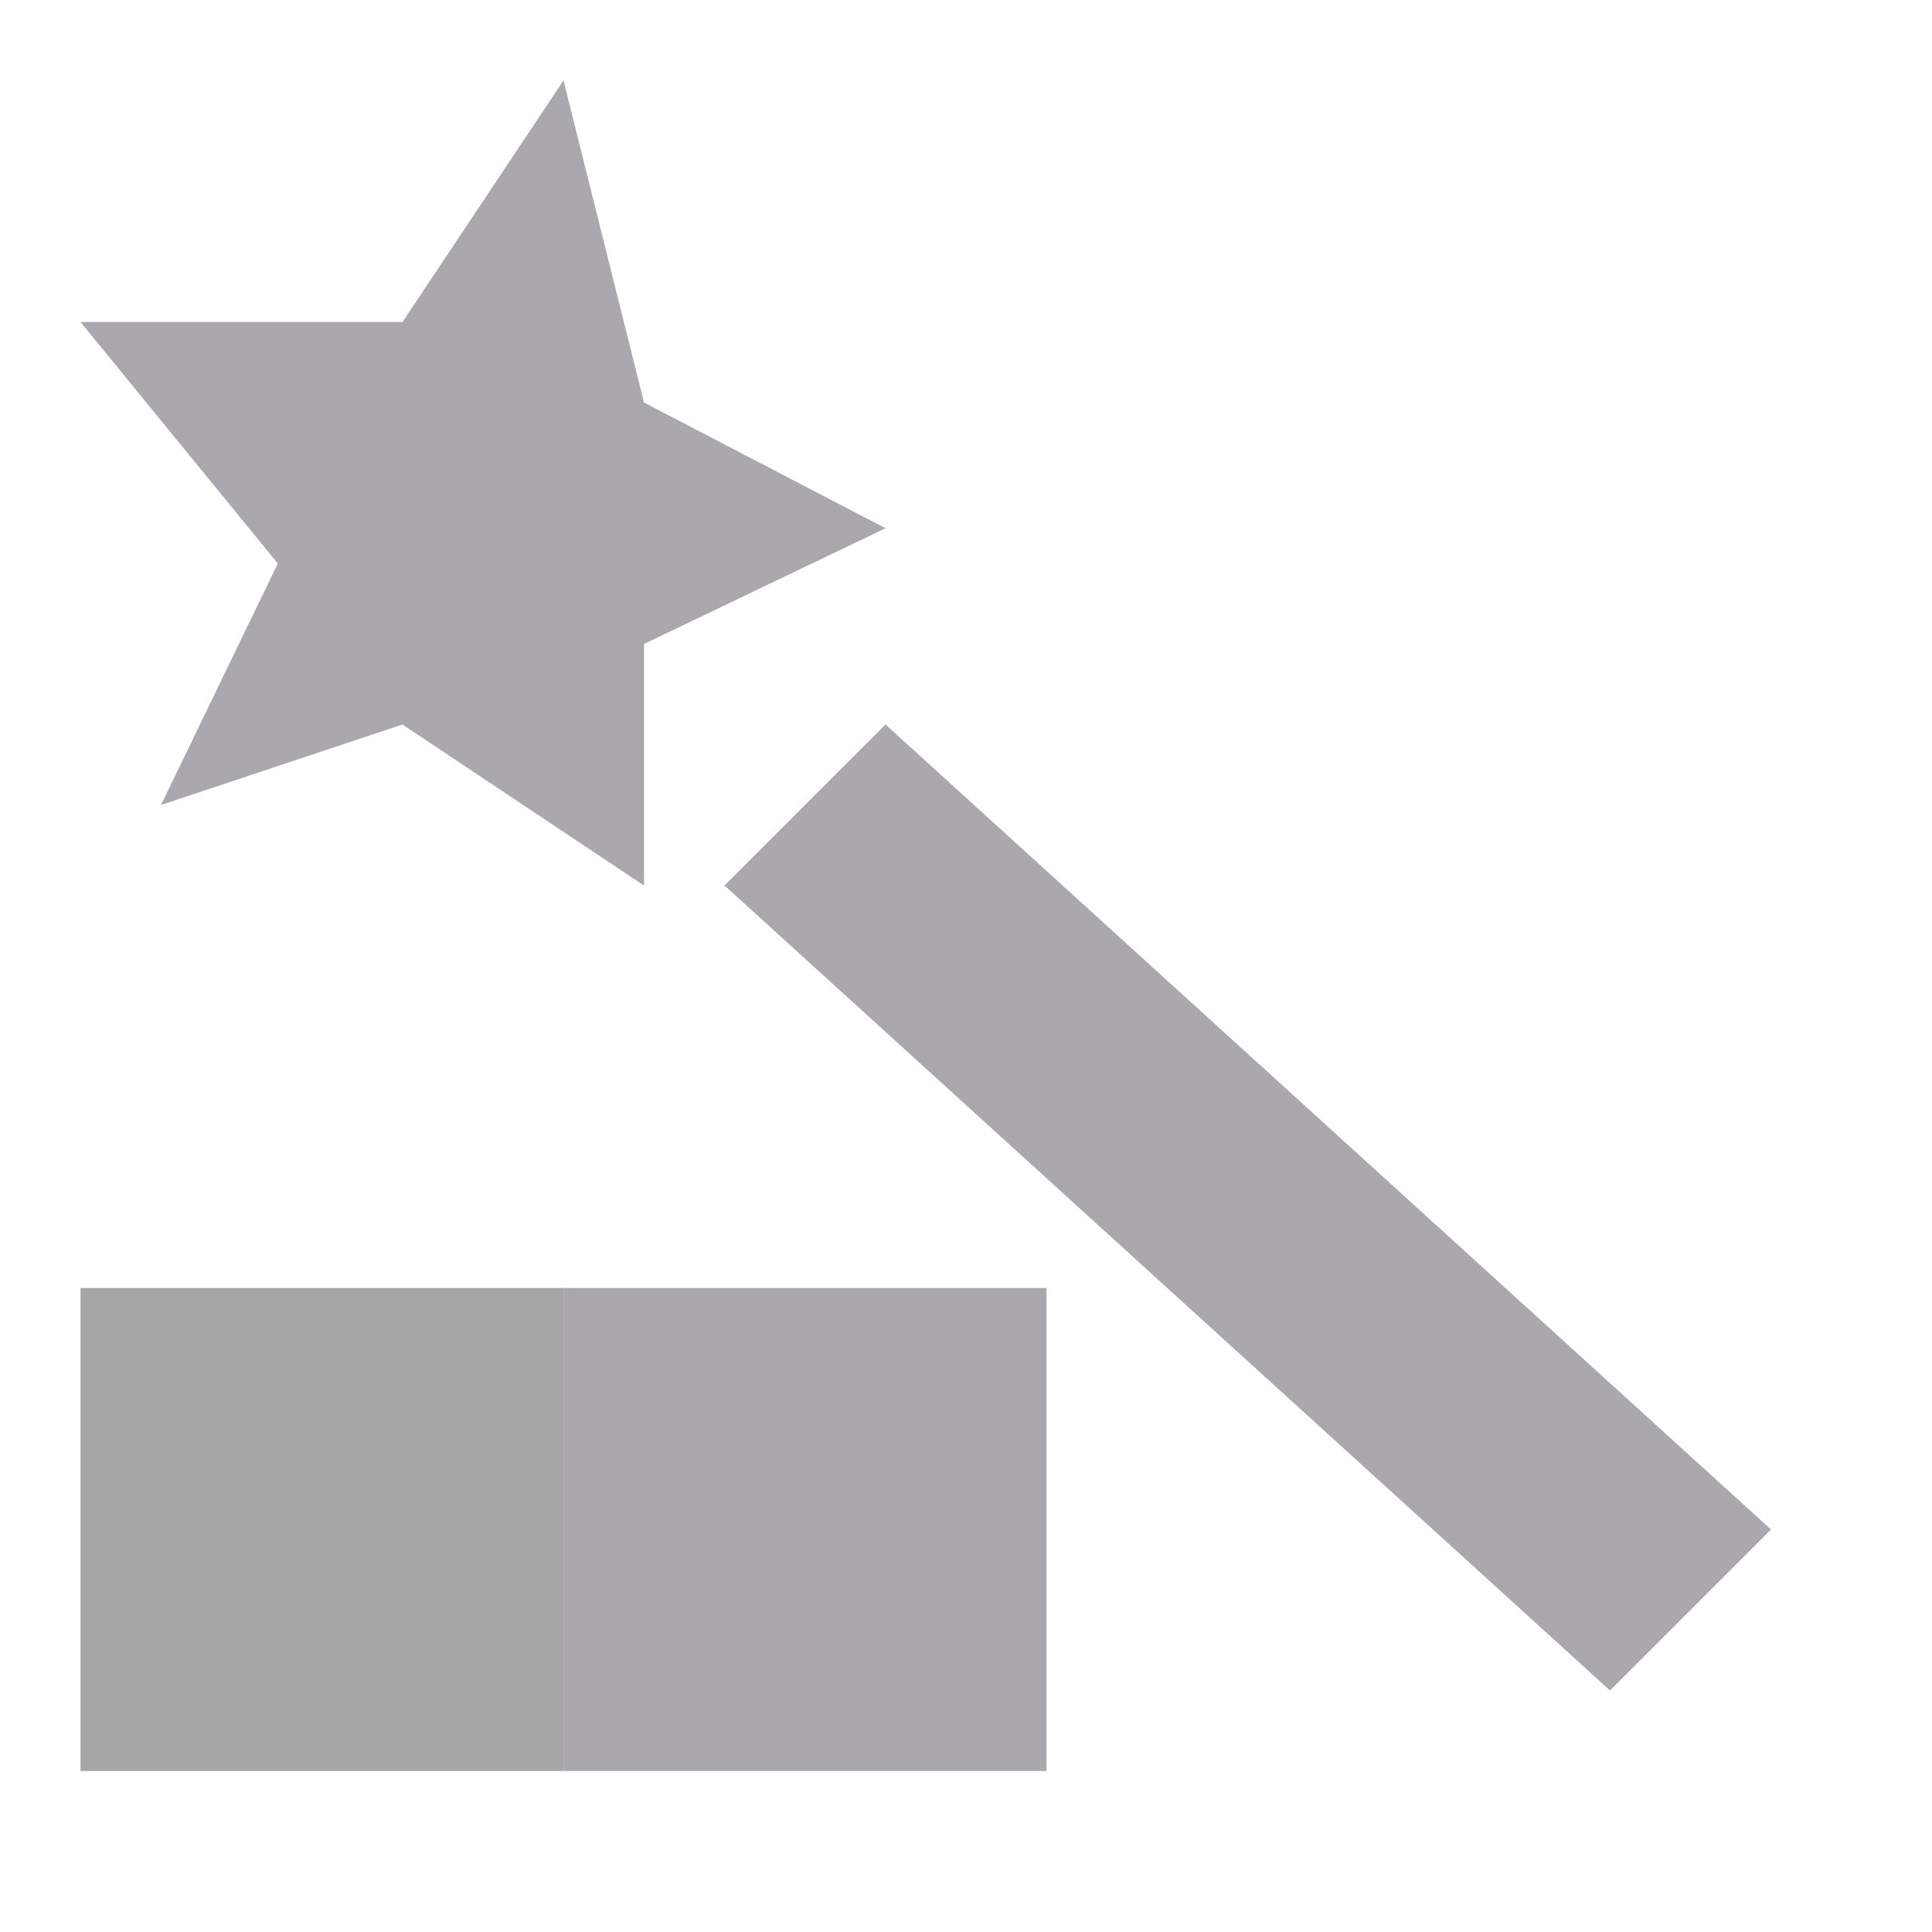
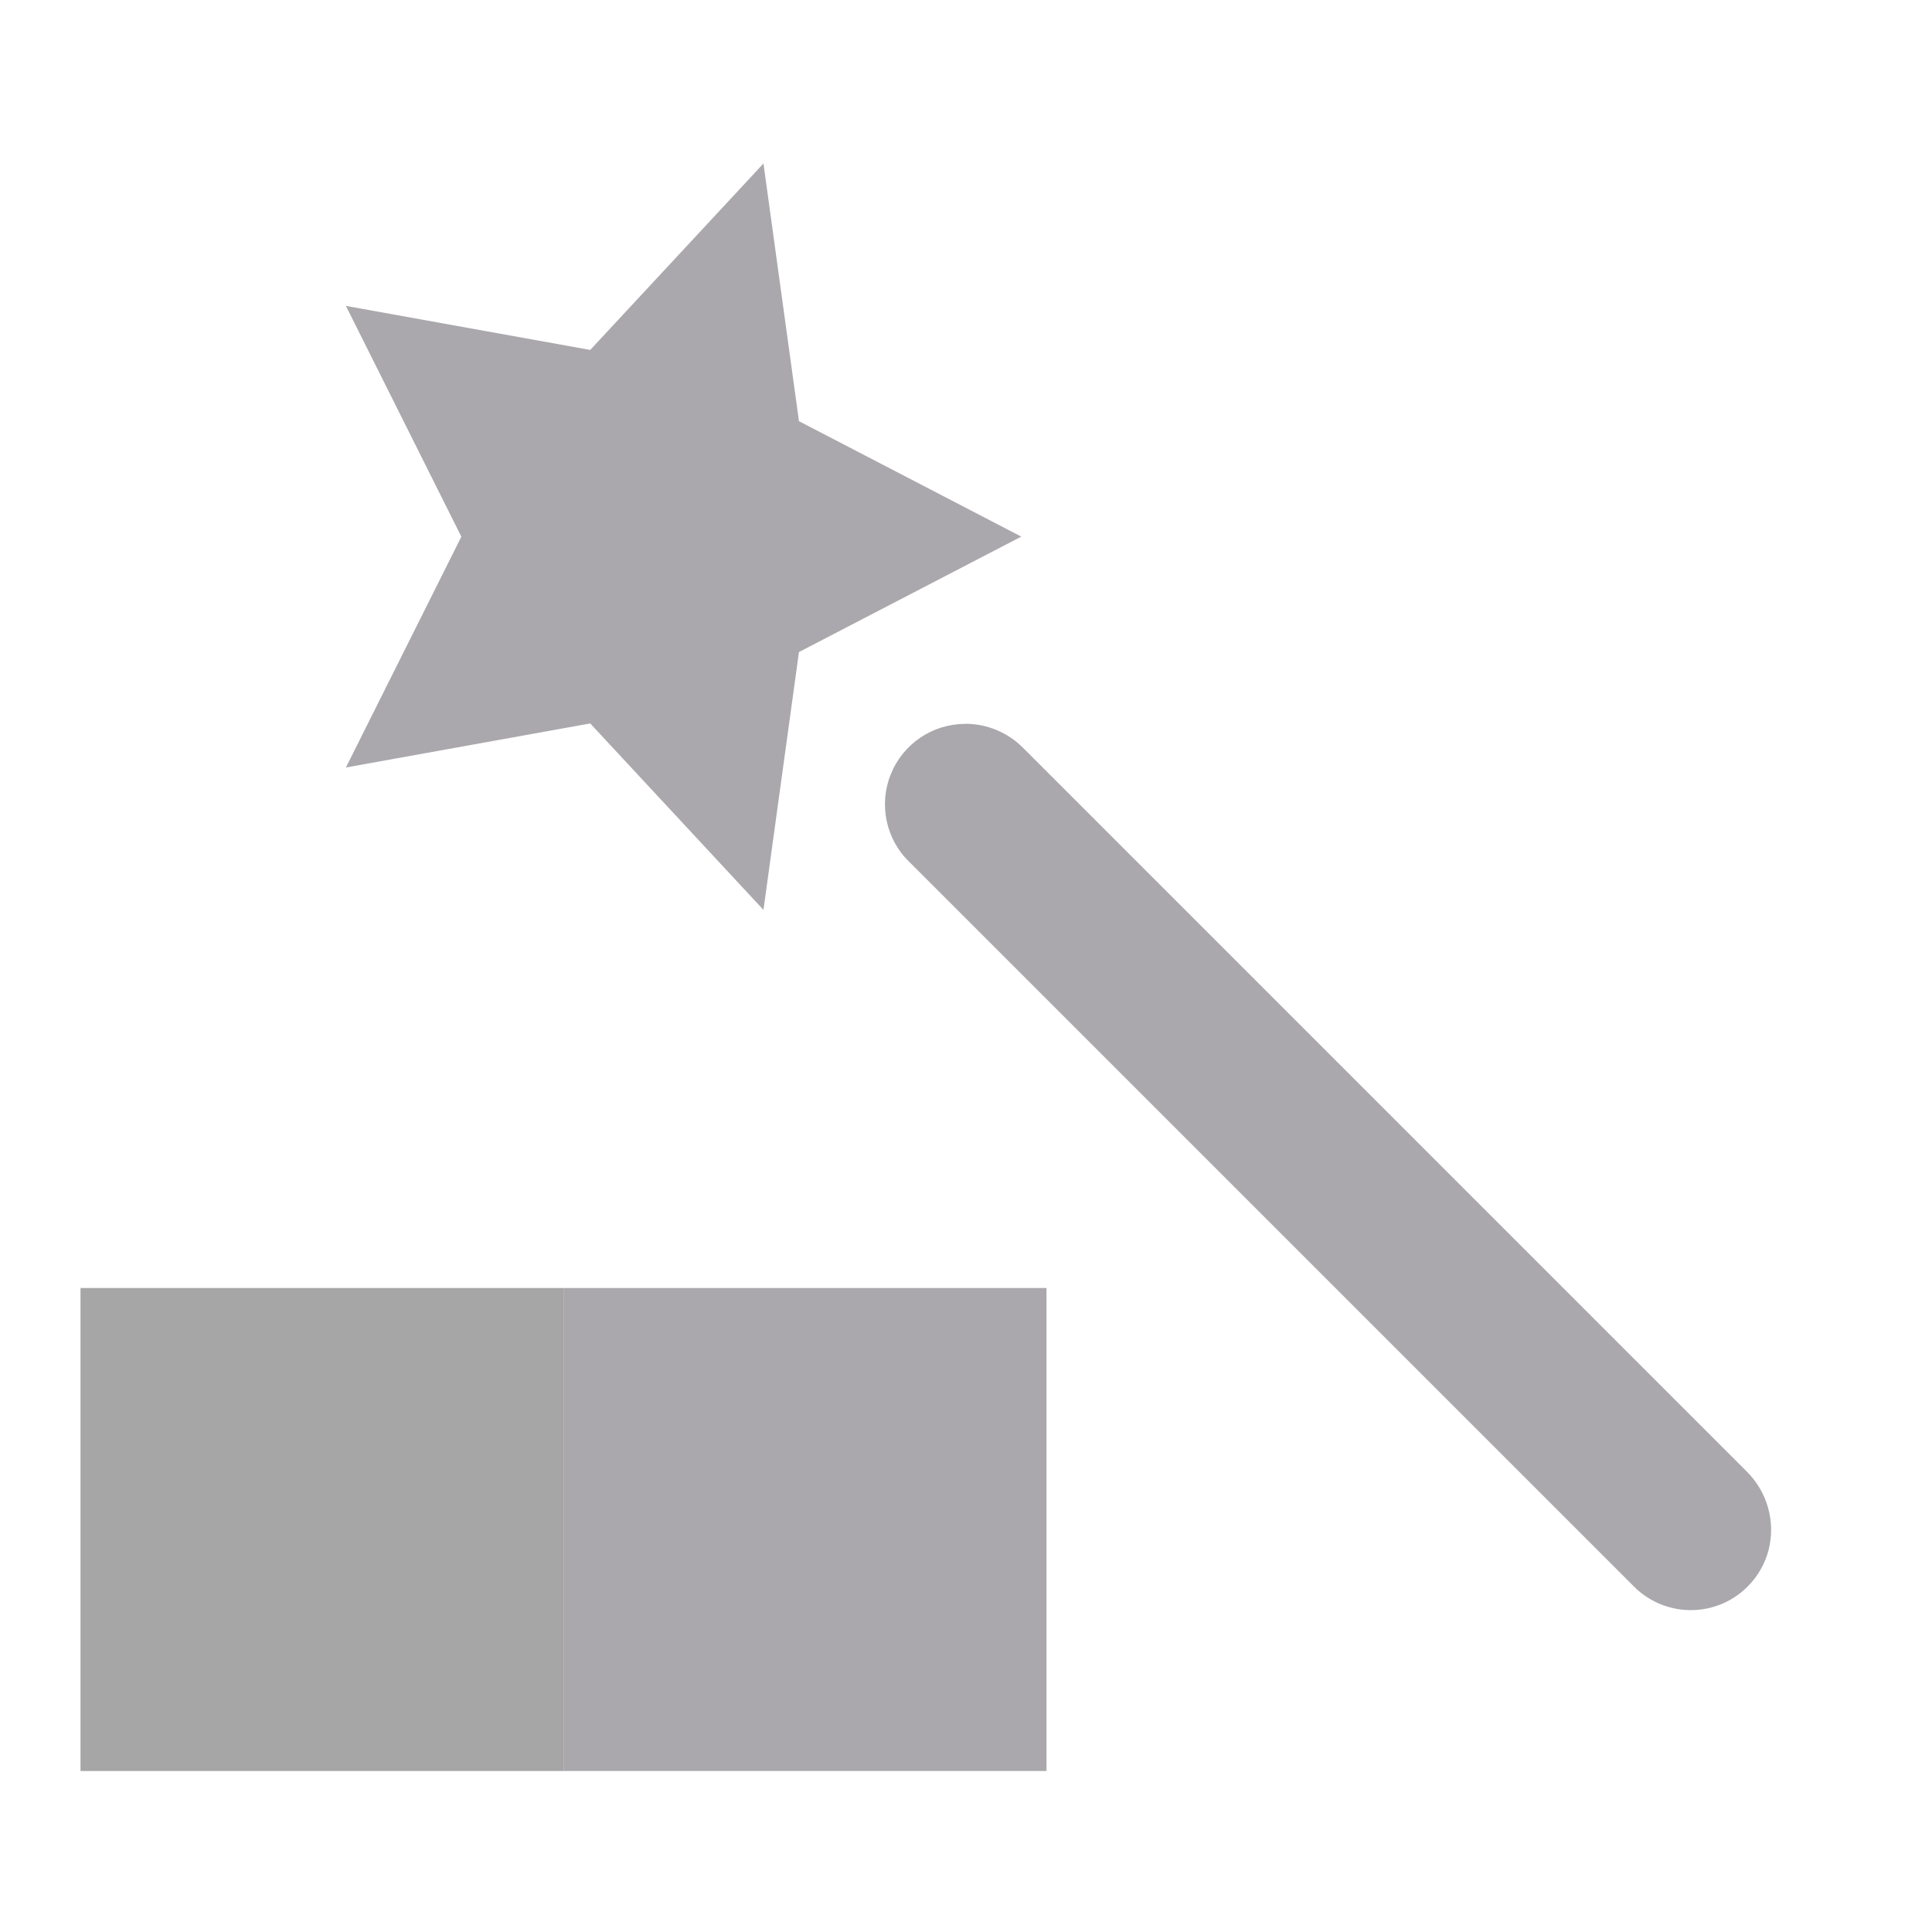
<svg xmlns="http://www.w3.org/2000/svg" viewBox="0 0 24 24">
  <path d="m1 16v6h6v-6z" opacity=".35" />
-   <path d="m7 1-2 3h-4l2.451 3-1.451 3 3-1 3 2v-3l3-1.438-3-1.562zm4 8-2 2 11 10 2-2zm-4 7v6h6v-6z" fill="#aaa8ac" />
+   <g fill="#aaa8ac">
+     <path d="m7 16v6h6v-6z" />
+     <path d="m9.484 2.031-2.152 2.316-3.035-.547 1.434 2.867-1.434 2.867 3.035-.547 2.152 2.316.441-3.203 2.762-1.434-2.762-1.434zm2.508 6.961c-.406 0-.773.246-.926.625-.152.375-.062.809.23 1.09l8.986 8.986c.25.262.621.367.973.277.348-.09.625-.367.715-.715.09-.352-.016-.723-.273-.977l-8.986-8.986c-.188-.191-.449-.301-.719-.301z" />
+   </g>
</svg>
